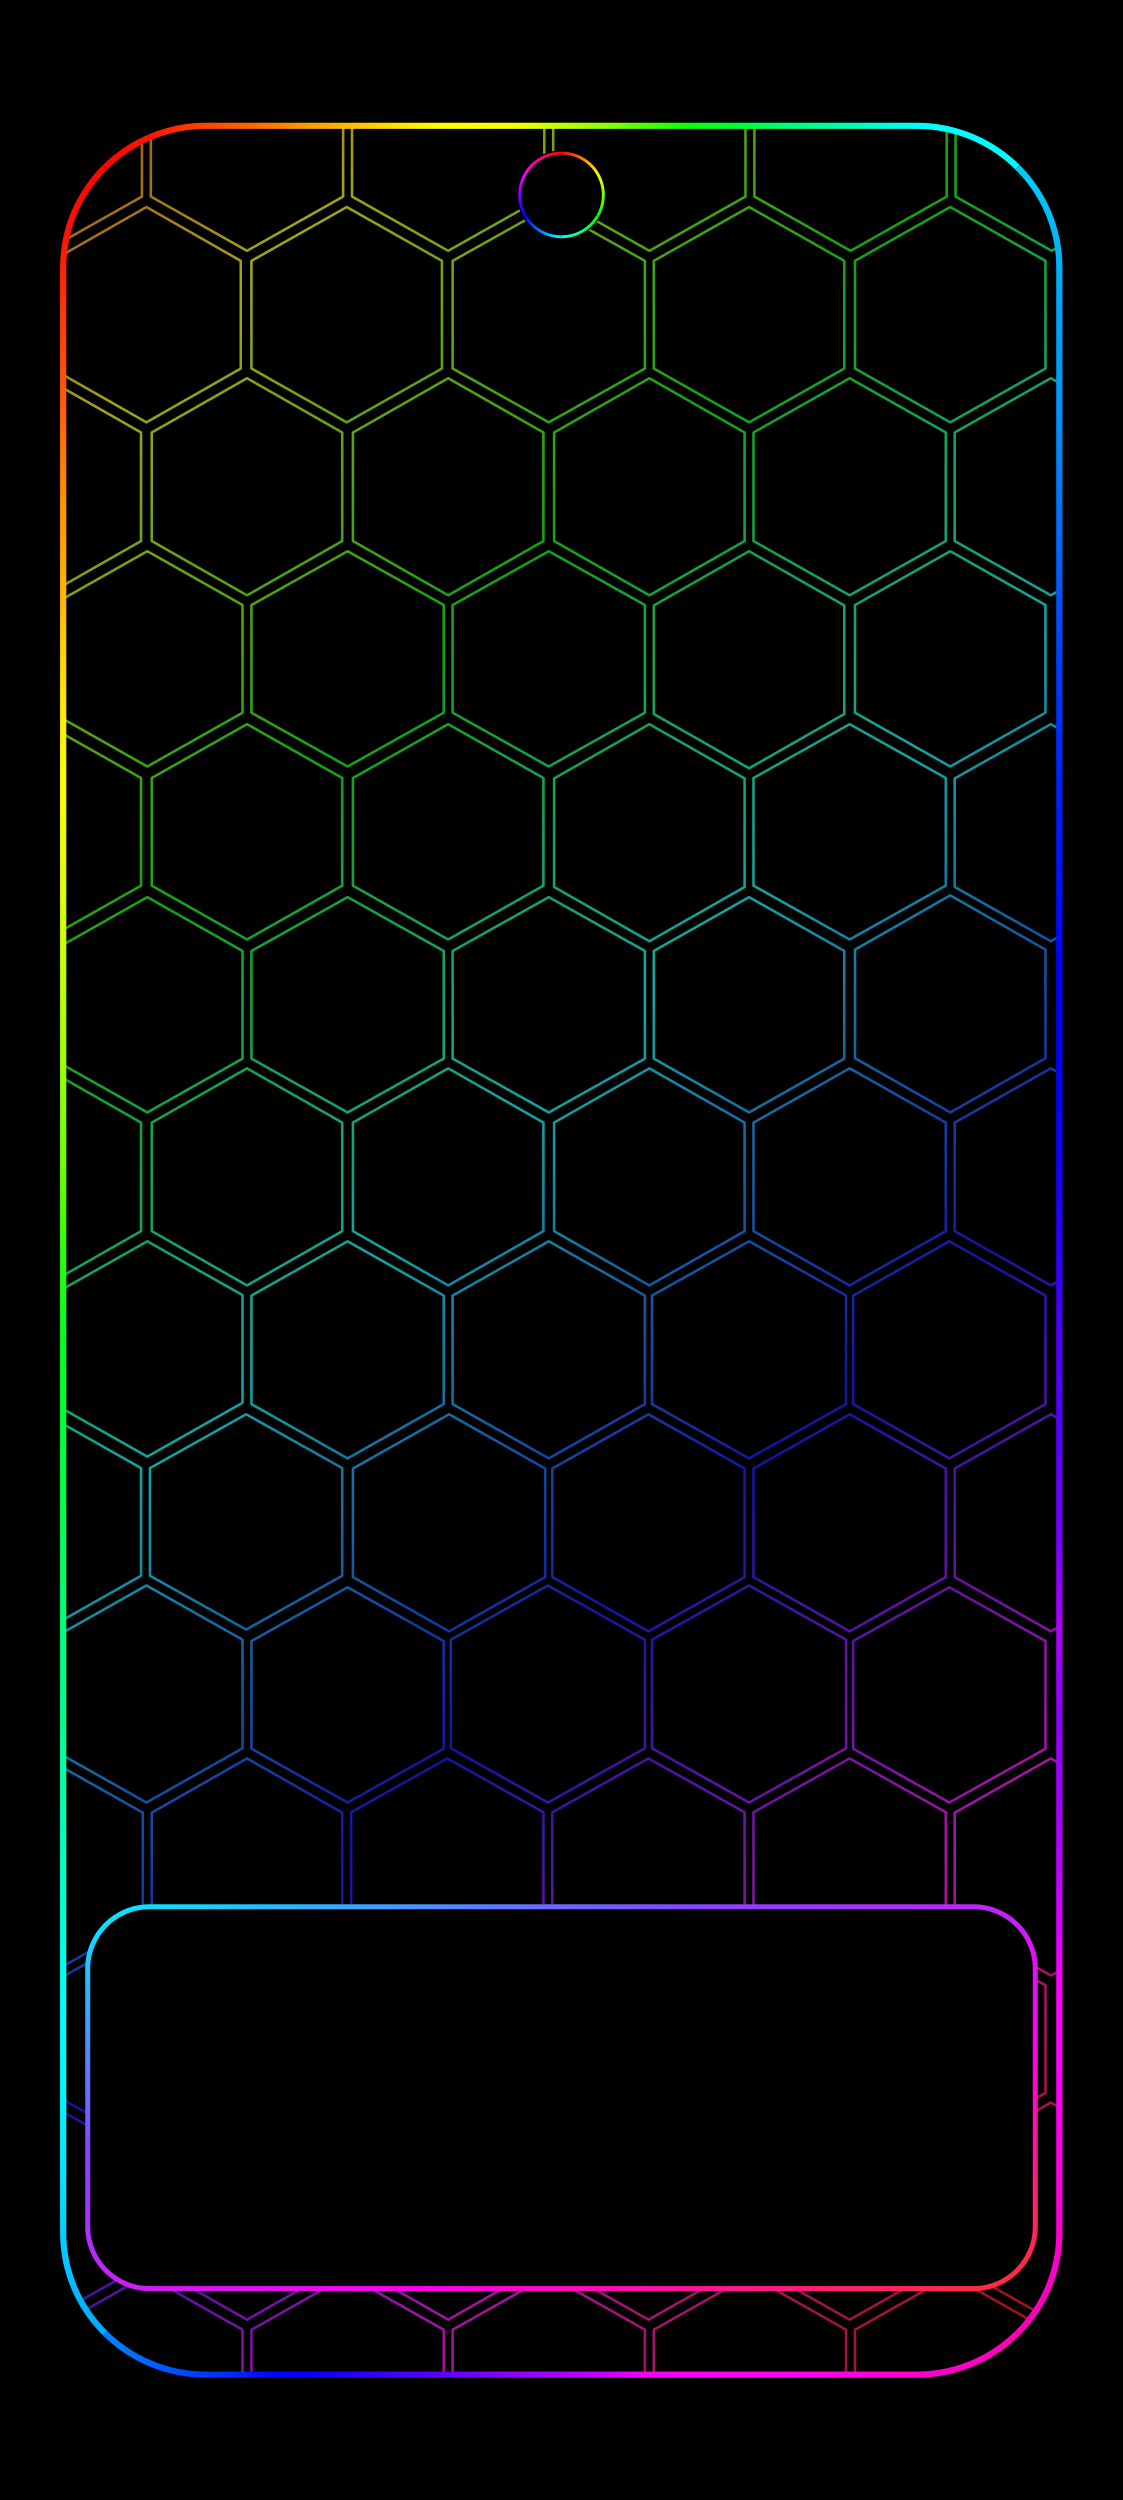
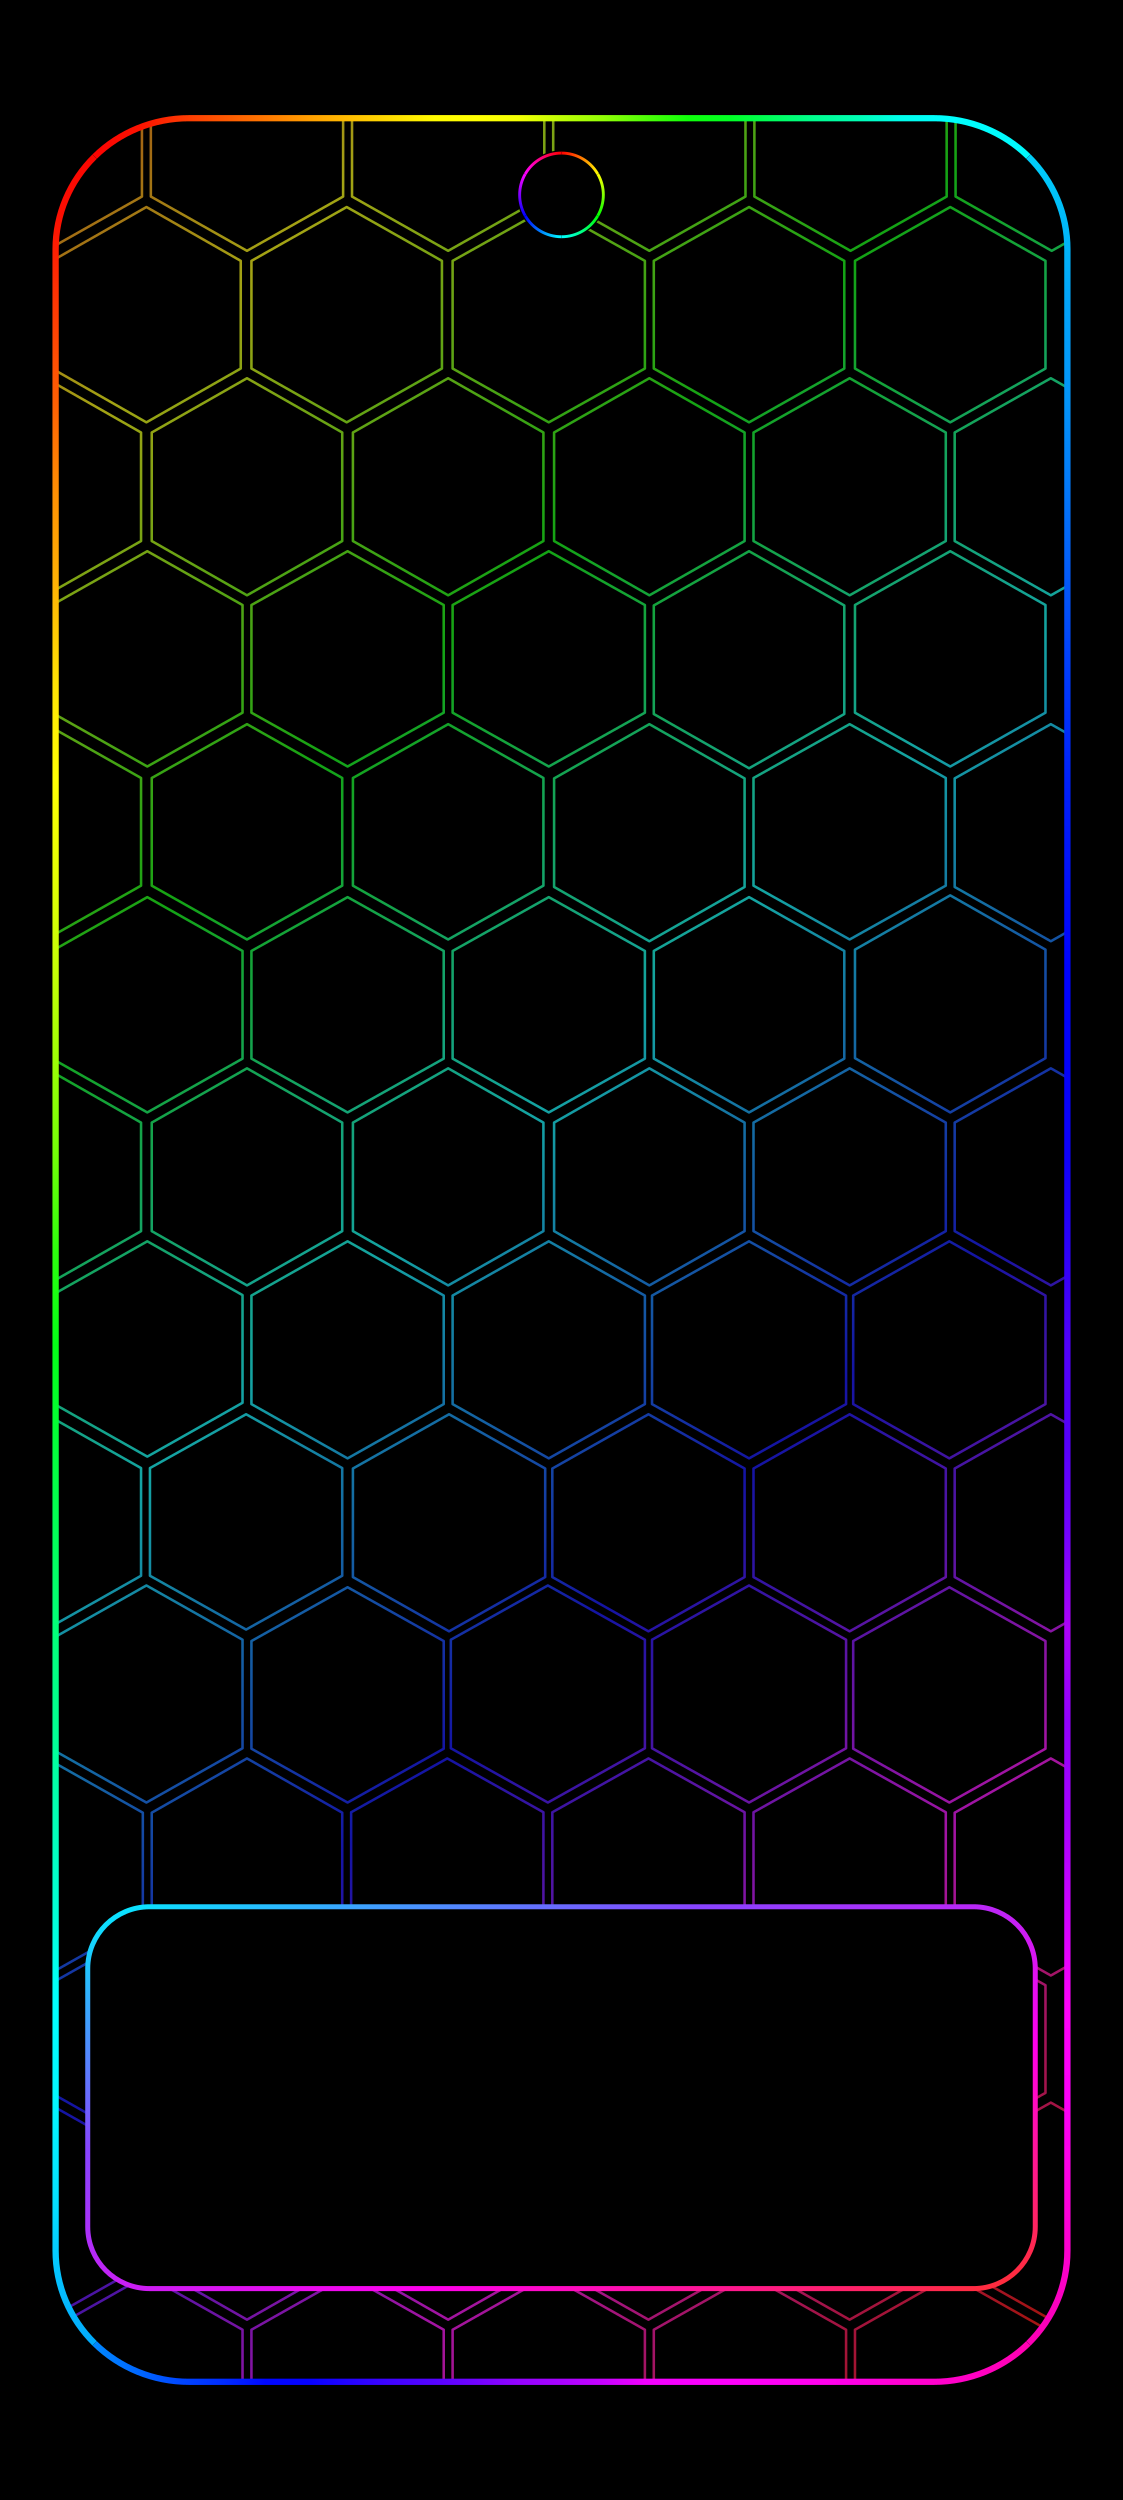
<svg xmlns="http://www.w3.org/2000/svg" width="1344" height="2992" viewBox="0 0 1344 2992" data-frame-layout="continuous-grid">
  <defs>
    <linearGradient id="rainbow" data-palette="subtle" gradientUnits="userSpaceOnUse" x1="0" y1="0" x2="1218.716" y2="1287.402">
      <stop offset="0" stop-color="#a31469" />
      <stop offset="0.076" stop-color="#a31414" />
      <stop offset="0.205" stop-color="#a3a314" />
      <stop offset="0.334" stop-color="#14a314" />
      <stop offset="0.463" stop-color="#14a3a3" />
      <stop offset="0.592" stop-color="#1414a3" />
      <stop offset="0.721" stop-color="#a314a3" />
      <stop offset="0.85" stop-color="#a31414" />
      <stop offset="0.979" stop-color="#a3a314" />
      <stop offset="1" stop-color="#8da314" />
+     </linearGradient>
+     <linearGradient id="camera-0" gradientUnits="userSpaceOnUse" x1="672" y1="183.189" x2="715.374" y2="208.231">
+       <stop stop-color="#ff0000" />
+       <stop offset="1" stop-color="#ffff00" />
+     </linearGradient>
+     <linearGradient id="camera-1" gradientUnits="userSpaceOnUse" x1="715.374" y1="208.231" x2="715.374" y2="258.315">
+       <stop stop-color="#ffff00" />
+       <stop offset="1" stop-color="#00ff00" />
+     </linearGradient>
+     <linearGradient id="camera-2" gradientUnits="userSpaceOnUse" x1="715.374" y1="258.315" x2="672" y2="283.357">
+       <stop stop-color="#00ff00" />
+       <stop offset="1" stop-color="#00ffff" />
+     </linearGradient>
+     <linearGradient id="camera-3" gradientUnits="userSpaceOnUse" x1="672" y1="283.357" x2="628.626" y2="258.315">
+       <stop stop-color="#00ffff" />
+       <stop offset="1" stop-color="#0000ff" />
+     </linearGradient>
+     <linearGradient id="camera-4" gradientUnits="userSpaceOnUse" x1="628.626" y1="258.315" x2="628.626" y2="208.231">
+       <stop stop-color="#0000ff" />
+       <stop offset="1" stop-color="#ff00ff" />
+     </linearGradient>
+     <linearGradient id="camera-5" gradientUnits="userSpaceOnUse" x1="628.626" y1="208.231" x2="672" y2="183.189">
+       <stop stop-color="#ff00ff" />
+       <stop offset="1" stop-color="#ff0000" />
+     </linearGradient>
+     <clipPath id="rgb-frame-clip">
+       <rect x="17.054" y="16.95" width="1310.508" height="2957.523" rx="172.711" ry="171.156" />
+     </clipPath>
+     <linearGradient id="home-outline" x1="0%" y1="0%" x2="100%" y2="100%">
+       <stop offset="0" stop-color="#00efff" />
+       <stop offset=".32" stop-color="#8844ff" />
+       <stop offset=".68" stop-color="#ff00ec" />
+       <stop offset="1" stop-color="#ff3030" />
    </linearGradient>
    <linearGradient id="frame-top" gradientUnits="userSpaceOnUse" x1="26.88" y1="26.88" x2="1317.12" y2="26.88">
      <stop offset="0" stop-color="#f90200" />
      <stop offset="0.042" stop-color="#fc0502" />
      <stop offset="0.083" stop-color="#fd1201" />
      <stop offset="0.125" stop-color="#fd3802" />
      <stop offset="0.167" stop-color="#fd5801" />
      <stop offset="0.208" stop-color="#ff7800" />
      <stop offset="0.25" stop-color="#ff9e00" />
      <stop offset="0.292" stop-color="#ffbf01" />
      <stop offset="0.333" stop-color="#fedd01" />
      <stop offset="0.375" stop-color="#fffb00" />
      <stop offset="0.417" stop-color="#ffff02" />
      <stop offset="0.458" stop-color="#f3ff04" />
      <stop offset="0.5" stop-color="#bffe05" />
      <stop offset="0.542" stop-color="#91fe06" />
      <stop offset="0.583" stop-color="#4ffe07" />
      <stop offset="0.625" stop-color="#0fff0a" />
      <stop offset="0.667" stop-color="#01ff26" />
      <stop offset="0.708" stop-color="#00fe5c" />
      <stop offset="0.75" stop-color="#00fd8f" />
      <stop offset="0.792" stop-color="#00feb3" />
      <stop offset="0.833" stop-color="#00fde9" />
      <stop offset="0.875" stop-color="#00fefd" />
      <stop offset="0.917" stop-color="#00fdfd" />
      <stop offset="0.958" stop-color="#00fafd" />
      <stop offset="1" stop-color="#02ccfb" />
    </linearGradient>
    <linearGradient id="frame-right" gradientUnits="userSpaceOnUse" x1="1317.12" y1="26.88" x2="1317.12" y2="2965.12">
      <stop offset="0" stop-color="#01dbfb" />
      <stop offset="0.042" stop-color="#00bcf9" />
      <stop offset="0.083" stop-color="#03a3f9" />
      <stop offset="0.125" stop-color="#0394f9" />
      <stop offset="0.167" stop-color="#0376f9" />
      <stop offset="0.208" stop-color="#0356f9" />
      <stop offset="0.25" stop-color="#0038fc" />
      <stop offset="0.292" stop-color="#0021fa" />
      <stop offset="0.333" stop-color="#0212f9" />
      <stop offset="0.375" stop-color="#0003fe" />
      <stop offset="0.417" stop-color="#0403f9" />
      <stop offset="0.458" stop-color="#0e01f9" />
      <stop offset="0.5" stop-color="#2d01f9" />
      <stop offset="0.542" stop-color="#5101f9" />
      <stop offset="0.583" stop-color="#5500fa" />
      <stop offset="0.625" stop-color="#7202fd" />
      <stop offset="0.667" stop-color="#ad02f9" />
      <stop offset="0.708" stop-color="#9101fb" />
      <stop offset="0.75" stop-color="#a601fe" />
      <stop offset="0.792" stop-color="#ce02ff" />
      <stop offset="0.833" stop-color="#fd02f9" />
      <stop offset="0.875" stop-color="#fb00f7" />
      <stop offset="0.917" stop-color="#fc01de" />
      <stop offset="0.958" stop-color="#fa01c4" />
      <stop offset="1" stop-color="#fb00aa" />
    </linearGradient>
    <linearGradient id="frame-bottom" gradientUnits="userSpaceOnUse" x1="26.88" y1="2965.12" x2="1317.12" y2="2965.12">
      <stop offset="0" stop-color="#04a6ff" />
      <stop offset="0.042" stop-color="#0084ff" />
      <stop offset="0.083" stop-color="#0066ff" />
      <stop offset="0.125" stop-color="#0045ff" />
      <stop offset="0.167" stop-color="#002bff" />
      <stop offset="0.208" stop-color="#0007ff" />
      <stop offset="0.25" stop-color="#0601ff" />
      <stop offset="0.292" stop-color="#2503ff" />
      <stop offset="0.333" stop-color="#4103ff" />
      <stop offset="0.375" stop-color="#5603ff" />
      <stop offset="0.417" stop-color="#7203ff" />
      <stop offset="0.458" stop-color="#9403ff" />
      <stop offset="0.5" stop-color="#a903ff" />
      <stop offset="0.542" stop-color="#c802ff" />
      <stop offset="0.583" stop-color="#f101fd" />
      <stop offset="0.625" stop-color="#f800fd" />
      <stop offset="0.667" stop-color="#fe01fc" />
      <stop offset="0.708" stop-color="#fe01f6" />
      <stop offset="0.75" stop-color="#ff01ef" />
      <stop offset="0.792" stop-color="#fe00e4" />
      <stop offset="0.833" stop-color="#ff01d3" />
      <stop offset="0.875" stop-color="#ff01cc" />
      <stop offset="0.917" stop-color="#ff01c0" />
      <stop offset="0.958" stop-color="#ff01b3" />
      <stop offset="1" stop-color="#fd01a9" />
    </linearGradient>
    <linearGradient id="frame-left" gradientUnits="userSpaceOnUse" x1="26.88" y1="26.88" x2="26.88" y2="2965.12">
      <stop offset="0" stop-color="#f90201" />
      <stop offset="0.042" stop-color="#fc0e02" />
      <stop offset="0.083" stop-color="#fe3803" />
      <stop offset="0.125" stop-color="#ff5f03" />
      <stop offset="0.167" stop-color="#ff9103" />
      <stop offset="0.208" stop-color="#ffb404" />
      <stop offset="0.25" stop-color="#ffe304" />
      <stop offset="0.292" stop-color="#ffff04" />
      <stop offset="0.333" stop-color="#e5ff04" />
      <stop offset="0.375" stop-color="#c7ff06" />
      <stop offset="0.417" stop-color="#9cff05" />
      <stop offset="0.458" stop-color="#72ff07" />
      <stop offset="0.5" stop-color="#2dff0d" />
      <stop offset="0.542" stop-color="#04ff17" />
      <stop offset="0.583" stop-color="#03ff38" />
      <stop offset="0.625" stop-color="#02ff58" />
      <stop offset="0.667" stop-color="#02ff79" />
      <stop offset="0.708" stop-color="#01ff8f" />
      <stop offset="0.75" stop-color="#02ffb5" />
      <stop offset="0.792" stop-color="#02ffd5" />
      <stop offset="0.833" stop-color="#01fffe" />
      <stop offset="0.875" stop-color="#03f7ff" />
      <stop offset="0.917" stop-color="#04e2ff" />
      <stop offset="0.958" stop-color="#04beff" />
      <stop offset="1" stop-color="#019dfa" />
    </linearGradient>
-     <linearGradient id="camera-0" gradientUnits="userSpaceOnUse" x1="672" y1="183.189" x2="715.374" y2="208.231">
-       <stop stop-color="#ff0000" />
-       <stop offset="1" stop-color="#ffff00" />
-     </linearGradient>
-     <linearGradient id="camera-1" gradientUnits="userSpaceOnUse" x1="715.374" y1="208.231" x2="715.374" y2="258.315">
-       <stop stop-color="#ffff00" />
-       <stop offset="1" stop-color="#00ff00" />
-     </linearGradient>
-     <linearGradient id="camera-2" gradientUnits="userSpaceOnUse" x1="715.374" y1="258.315" x2="672" y2="283.357">
-       <stop stop-color="#00ff00" />
-       <stop offset="1" stop-color="#00ffff" />
-     </linearGradient>
-     <linearGradient id="camera-3" gradientUnits="userSpaceOnUse" x1="672" y1="283.357" x2="628.626" y2="258.315">
-       <stop stop-color="#00ffff" />
-       <stop offset="1" stop-color="#0000ff" />
-     </linearGradient>
-     <linearGradient id="camera-4" gradientUnits="userSpaceOnUse" x1="628.626" y1="258.315" x2="628.626" y2="208.231">
-       <stop stop-color="#0000ff" />
-       <stop offset="1" stop-color="#ff00ff" />
-     </linearGradient>
-     <linearGradient id="camera-5" gradientUnits="userSpaceOnUse" x1="628.626" y1="208.231" x2="672" y2="183.189">
-       <stop stop-color="#ff00ff" />
-       <stop offset="1" stop-color="#ff0000" />
-     </linearGradient>
-     <clipPath id="rgb-frame-clip">
-       <rect x="26.88" y="26.88" width="1290.24" height="2938.24" rx="185" />
-     </clipPath>
-     <linearGradient id="home-outline" x1="0%" y1="0%" x2="100%" y2="100%">
-       <stop offset="0" stop-color="#00efff" />
-       <stop offset=".32" stop-color="#8844ff" />
-       <stop offset=".68" stop-color="#ff00ec" />
-       <stop offset="1" stop-color="#ff3030" />
-     </linearGradient>
  </defs>
  <rect width="1344" height="2992" fill="#000" />
  <g id="android-wallpaper-inset" transform="translate(50.788 125.928) scale(0.924 0.916)">
    <g clip-path="url(#rgb-frame-clip)">
      <g transform="translate(50 50) scale(2.306 2.306) translate(-357.295 -0)">
        <path d="M337.5,-62.183L391.5,-31.433L391.5,30.067L337.5,60.817L283.5,30.067L283.5,-31.433ZM450.5,-62.183L504.5,-31.433L504.5,30.067L450.5,60.817L396.5,30.067L396.5,-31.433ZM563.5,-62.183L617.5,-31.433L617.5,30.067L563.5,60.817L509.5,30.067L509.5,-31.433ZM676.5,-62.183L730.5,-31.433L730.5,30.067L676.5,60.817L622.5,30.067L622.5,-31.433ZM789.5,-62.183L843.5,-31.433L843.5,30.067L789.5,60.817L735.5,30.067L735.5,-31.433ZM902.5,-62.183L956.5,-31.433L956.5,30.067L902.5,60.817L848.5,30.067L848.5,-31.433ZM394,36L447,66.5L447,127.5L394,158L341,127.5L341,66.5ZM506.5,36L560,66.5L560,127.5L506.5,158L453,127.5L453,66.5ZM620,36L674,66.5L674,127.5L620,158L566,127.5L566,66.5ZM732.5,36L786,66.5L786,127.5L732.5,158L679,127.5L679,66.5ZM845.5,36L899,66.5L899,127.5L845.5,158L792,127.5L792,66.5ZM337.5,133L391,163.75L391,225.25L337.5,256L284,225.25L284,163.75ZM450.5,133L504,163.75L504,225.25L450.5,256L397,225.25L397,163.75ZM563.5,133L617,163.75L617,225.25L563.5,256L510,225.25L510,163.75ZM676.5,133L730,163.75L730,225.25L676.5,256L623,225.25L623,163.75ZM789,133L843,163.75L843,225.25L789,256L735,225.25L735,163.75ZM902,133L956,163.75L956,225.25L902,256L848,225.25L848,163.75ZM394.5,231L448,261.5L448,322.5L394.5,353L341,322.5L341,261.5ZM507,231L561,261.5L561,322.5L507,353L453,322.5L453,261.5ZM620,231L674,261.5L674,322.5L620,353L566,322.5L566,261.5ZM732.5,231L786,261.75L786,323.25L732.5,354L679,323.25L679,261.75ZM845.5,231L899,261.5L899,322.5L845.5,353L792,322.5L792,261.5ZM337.5,329L391,359.5L391,420.5L337.5,451L284,420.5L284,359.5ZM450.5,329L504,359.5L504,420.5L450.5,451L397,420.5L397,359.5ZM563.5,329L617,359.5L617,420.5L563.5,451L510,420.5L510,359.5ZM676.5,329L730,359.75L730,421.25L676.5,452L623,421.25L623,359.75ZM789,329L843,359.5L843,420.5L789,451L735,420.5L735,359.5ZM902,329L956,359.75L956,421.25L902,452L848,421.25L848,359.75ZM394.5,427L448,457.5L448,518.5L394.5,549L341,518.5L341,457.5ZM507,427L561,457.5L561,518.5L507,549L453,518.5L453,457.5ZM620,427L674,457.5L674,518.5L620,549L566,518.5L566,457.5ZM732.5,427L786,457.5L786,518.5L732.5,549L679,518.5L679,457.5ZM845.5,426L899,456.75L899,518.25L845.5,549L792,518.25L792,456.75ZM337.5,524L391,554.75L391,616.25L337.5,647L284,616.25L284,554.75ZM450.5,524L504,554.75L504,616.25L450.5,647L397,616.25L397,554.75ZM563.5,524L617,554.75L617,616.25L563.5,647L510,616.25L510,554.75ZM676.5,524L730,554.75L730,616.25L676.5,647L623,616.25L623,554.75ZM789,524L843,554.75L843,616.25L789,647L735,616.25L735,554.75ZM902,524L956,554.75L956,616.25L902,647L848,616.25L848,554.75ZM394.5,622L448,652.5L448,713.5L394.5,744L341,713.5L341,652.5ZM507,622L561,652.75L561,714.25L507,745L453,714.25L453,652.75ZM620,622L674,652.75L674,714.25L620,745L566,714.25L566,652.75ZM732.5,622L787,652.75L787,714.25L732.5,745L678,714.25L678,652.75ZM845,622L899,652.75L899,714.25L845,745L791,714.25L791,652.75ZM337.5,720L391,750.5L391,811.5L337.5,842L284,811.5L284,750.5ZM450,720L504,750.5L504,811.5L450,842L396,811.5L396,750.5ZM564,720L618,750.75L618,812.25L564,843L510,812.25L510,750.75ZM676,720L730,750.75L730,812.25L676,843L622,812.25L622,750.75ZM789,720L843,750.75L843,812.25L789,843L735,812.25L735,750.75ZM902,720L956,750.75L956,812.25L902,843L848,812.25L848,750.75ZM394,817L448,847.75L448,909.25L394,940L340,909.25L340,847.75ZM507,818L561,848.5L561,909.5L507,940L453,909.5L453,848.5ZM619.5,817L674,847.75L674,909.25L619.5,940L565,909.25L565,847.75ZM732.5,817L787,847.75L787,909.25L732.5,940L678,909.25L678,847.75ZM845,818L899,848.5L899,909.5L845,940L791,909.5L791,848.5ZM338,915L392,945.75L392,1007.25L338,1038L284,1007.25L284,945.75ZM450.5,915L504,945.75L504,1007.25L450.5,1038L397,1007.25L397,945.75ZM563,915L617,945.5L617,1006.5L563,1037L509,1006.5L509,945.5ZM676,915L730,945.5L730,1006.5L676,1037L622,1006.5L622,945.5ZM789,915L843,945.5L843,1006.5L789,1037L735,1006.5L735,945.5ZM902,915L956,945.75L956,1007.25L902,1038L848,1007.25L848,945.75ZM394,1012L448,1042.75L448,1104.25L394,1135L340,1104.25L340,1042.75ZM507,1013L561,1043.5L561,1104.5L507,1135L453,1104.5L453,1043.5ZM620,1013L674,1043.5L674,1104.5L620,1135L566,1104.5L566,1043.5ZM733,1013L787,1043.5L787,1104.5L733,1135L679,1104.5L679,1043.5ZM845,1013L899,1043.5L899,1104.5L845,1135L791,1104.5L791,1043.5ZM338,1110L392,1140.75L392,1202.25L338,1233L284,1202.25L284,1140.75ZM450.5,1110L504,1140.75L504,1202.25L450.5,1233L397,1202.25L397,1140.75ZM563.5,1110L617,1140.75L617,1202.25L563.5,1233L510,1202.25L510,1140.75ZM676,1110L730,1140.75L730,1202.25L676,1233L622,1202.25L622,1140.75ZM789,1110L843,1140.75L843,1202.25L789,1233L735,1202.25L735,1140.75ZM902,1110L956,1140.75L956,1202.25L902,1233L848,1202.25L848,1140.75ZM394,1207.954L448,1238.704L448,1300.204L394,1330.954L340,1300.204L340,1238.704ZM507,1207.954L561,1238.704L561,1300.204L507,1330.954L453,1300.204L453,1238.704ZM620,1207.954L674,1238.704L674,1300.204L620,1330.954L566,1300.204L566,1238.704ZM733,1207.954L787,1238.704L787,1300.204L733,1330.954L679,1300.204L679,1238.704ZM846,1207.954L900,1238.704L900,1300.204L846,1330.954L792,1300.204L792,1238.704Z" fill="none" stroke="url(#rainbow)" stroke-width="1.44" stroke-linejoin="round" />
      </g>
    </g>
-     <path d="M81.065,81.065A185,185 0 0 1 211.88,26.88L1132.12,26.88A185,185 0 0 1 1262.935,81.065" fill="none" stroke="url(#frame-top)" stroke-width="8.064" stroke-linecap="butt" />
-     <path d="M1262.935,81.065A185,185 0 0 1 1317.12,211.88L1317.12,2780.12A185,185 0 0 1 1262.935,2910.935" fill="none" stroke="url(#frame-right)" stroke-width="8.064" stroke-linecap="butt" />
-     <path d="M1262.935,2910.935A185,185 0 0 1 1132.12,2965.12L211.88,2965.12A185,185 0 0 1 81.065,2910.935" fill="none" stroke="url(#frame-bottom)" stroke-width="8.064" stroke-linecap="butt" />
-     <path d="M81.065,2910.935A185,185 0 0 1 26.88,2780.12L26.88,211.88A185,185 0 0 1 81.065,81.065" fill="none" stroke="url(#frame-left)" stroke-width="8.064" stroke-linecap="butt" />
+     <g transform="translate(-10.24872 -10.10603) scale(1.015708 1.006563)">
+       <path d="M76.684,76.684A170.04,170.04 0 0 1 196.92,26.88L1147.08,26.88A170.04,170.04 0 0 1 1267.316,76.684" fill="none" stroke="url(#frame-top)" stroke-width="8.064" stroke-linecap="butt" />
+       <path d="M1267.316,76.684A170.04,170.04 0 0 1 1317.12,196.92L1317.12,2795.08A170.04,170.04 0 0 1 1267.316,2915.316" fill="none" stroke="url(#frame-right)" stroke-width="8.064" stroke-linecap="butt" />
+       <path d="M1267.316,2915.316A170.04,170.04 0 0 1 1147.08,2965.12L196.92,2965.12A170.04,170.04 0 0 1 76.684,2915.316" fill="none" stroke="url(#frame-bottom)" stroke-width="8.064" stroke-linecap="butt" />
+       <path d="M76.684,2915.316A170.04,170.04 0 0 1 26.88,2795.08L26.88,196.92A170.04,170.04 0 0 1 76.684,76.684" fill="none" stroke="url(#frame-left)" stroke-width="8.064" stroke-linecap="butt" />
+     </g>
  </g>
  <circle cx="672" cy="233.273" r="53.318" fill="#000" />
  <path d="M672,183.189A50.084,50.084 0 0 1 715.374,208.231" fill="none" stroke="url(#camera-0)" stroke-width="3.468" />
  <path d="M715.374,208.231A50.084,50.084 0 0 1 715.374,258.315" fill="none" stroke="url(#camera-1)" stroke-width="3.468" />
  <path d="M715.374,258.315A50.084,50.084 0 0 1 672,283.357" fill="none" stroke="url(#camera-2)" stroke-width="3.468" />
  <path d="M672,283.357A50.084,50.084 0 0 1 628.626,258.315" fill="none" stroke="url(#camera-3)" stroke-width="3.468" />
  <path d="M628.626,258.315A50.084,50.084 0 0 1 628.626,208.231" fill="none" stroke="url(#camera-4)" stroke-width="3.468" />
  <path d="M628.626,208.231A50.084,50.084 0 0 1 672,183.189" fill="none" stroke="url(#camera-5)" stroke-width="3.468" />
  <rect id="pixel-launcher-panel" x="105" y="2282" width="1134" height="457" rx="74" fill="#000" stroke="url(#home-outline)" stroke-width="6" />
</svg>
